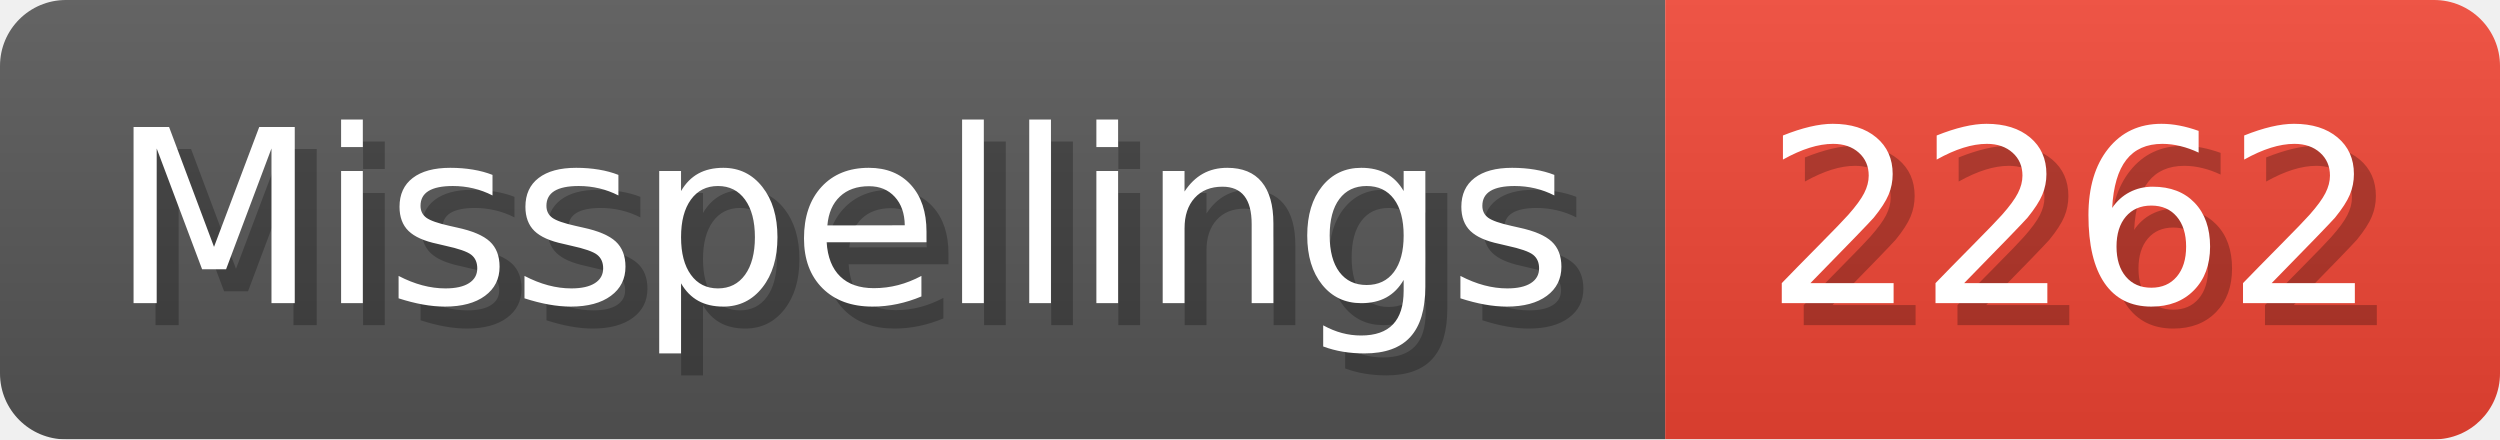
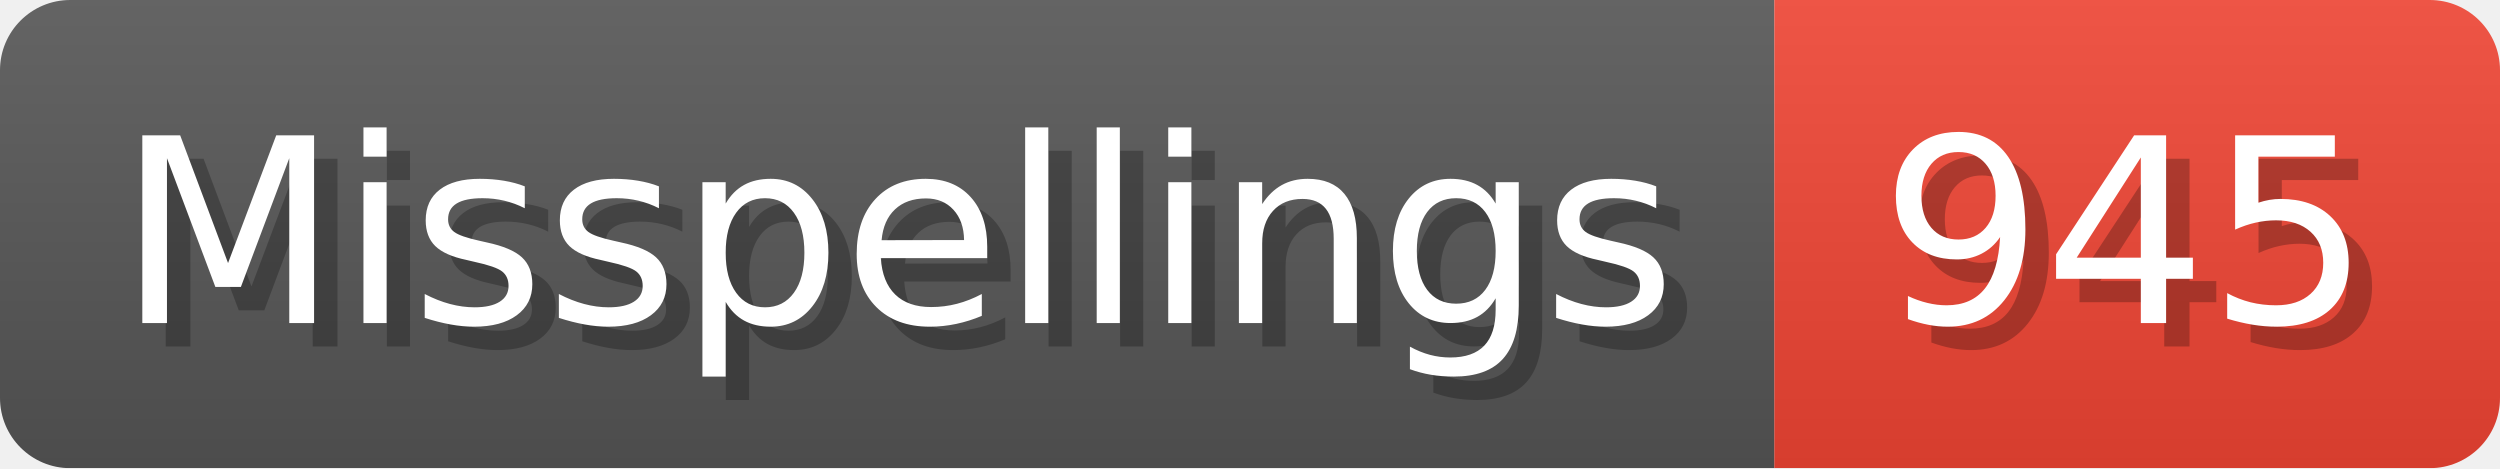
- <svg xmlns="http://www.w3.org/2000/svg" width="113.8" height="20" viewBox="0 0 1138 200" role="img" aria-label="Misspellings: 2262">
+ <svg xmlns="http://www.w3.org/2000/svg" width="106.8" height="20" viewBox="0 0 1068 200" role="img" aria-label="Misspellings: 945">
  <linearGradient id="a" x2="0" y2="100%">
    <stop offset="0" stop-opacity=".1" stop-color="#EEE" />
    <stop offset="1" stop-opacity=".1" />
  </linearGradient>
  <mask id="m">
-     <rect width="1138" height="200" rx="30" fill="#FFF" />
+     <rect width="1068" height="200" rx="30" fill="#FFF" />
  </mask>
  <g mask="url(#m)">
    <rect width="758" height="200" fill="#555" />
-     <rect width="380" height="200" fill="#E43" x="758" />
-     <rect width="1138" height="200" fill="url(#a)" />
+     <rect width="310" height="200" fill="#E43" x="758" />
+     <rect width="1068" height="200" fill="url(#a)" />
  </g>
  <g aria-hidden="true" fill="#fff" text-anchor="start" font-family="Verdana,DejaVu Sans,sans-serif" font-size="110">
    <text x="60" y="148" textLength="658" fill="#000" opacity="0.25">Misspellings</text>
    <text x="50" y="138" textLength="658">Misspellings</text>
-     <text x="813" y="148" textLength="280" fill="#000" opacity="0.25">2262</text>
-     <text x="803" y="138" textLength="280">2262</text>
+     <text x="813" y="148" textLength="210" fill="#000" opacity="0.25">945</text>
+     <text x="803" y="138" textLength="210">945</text>
  </g>
</svg>
